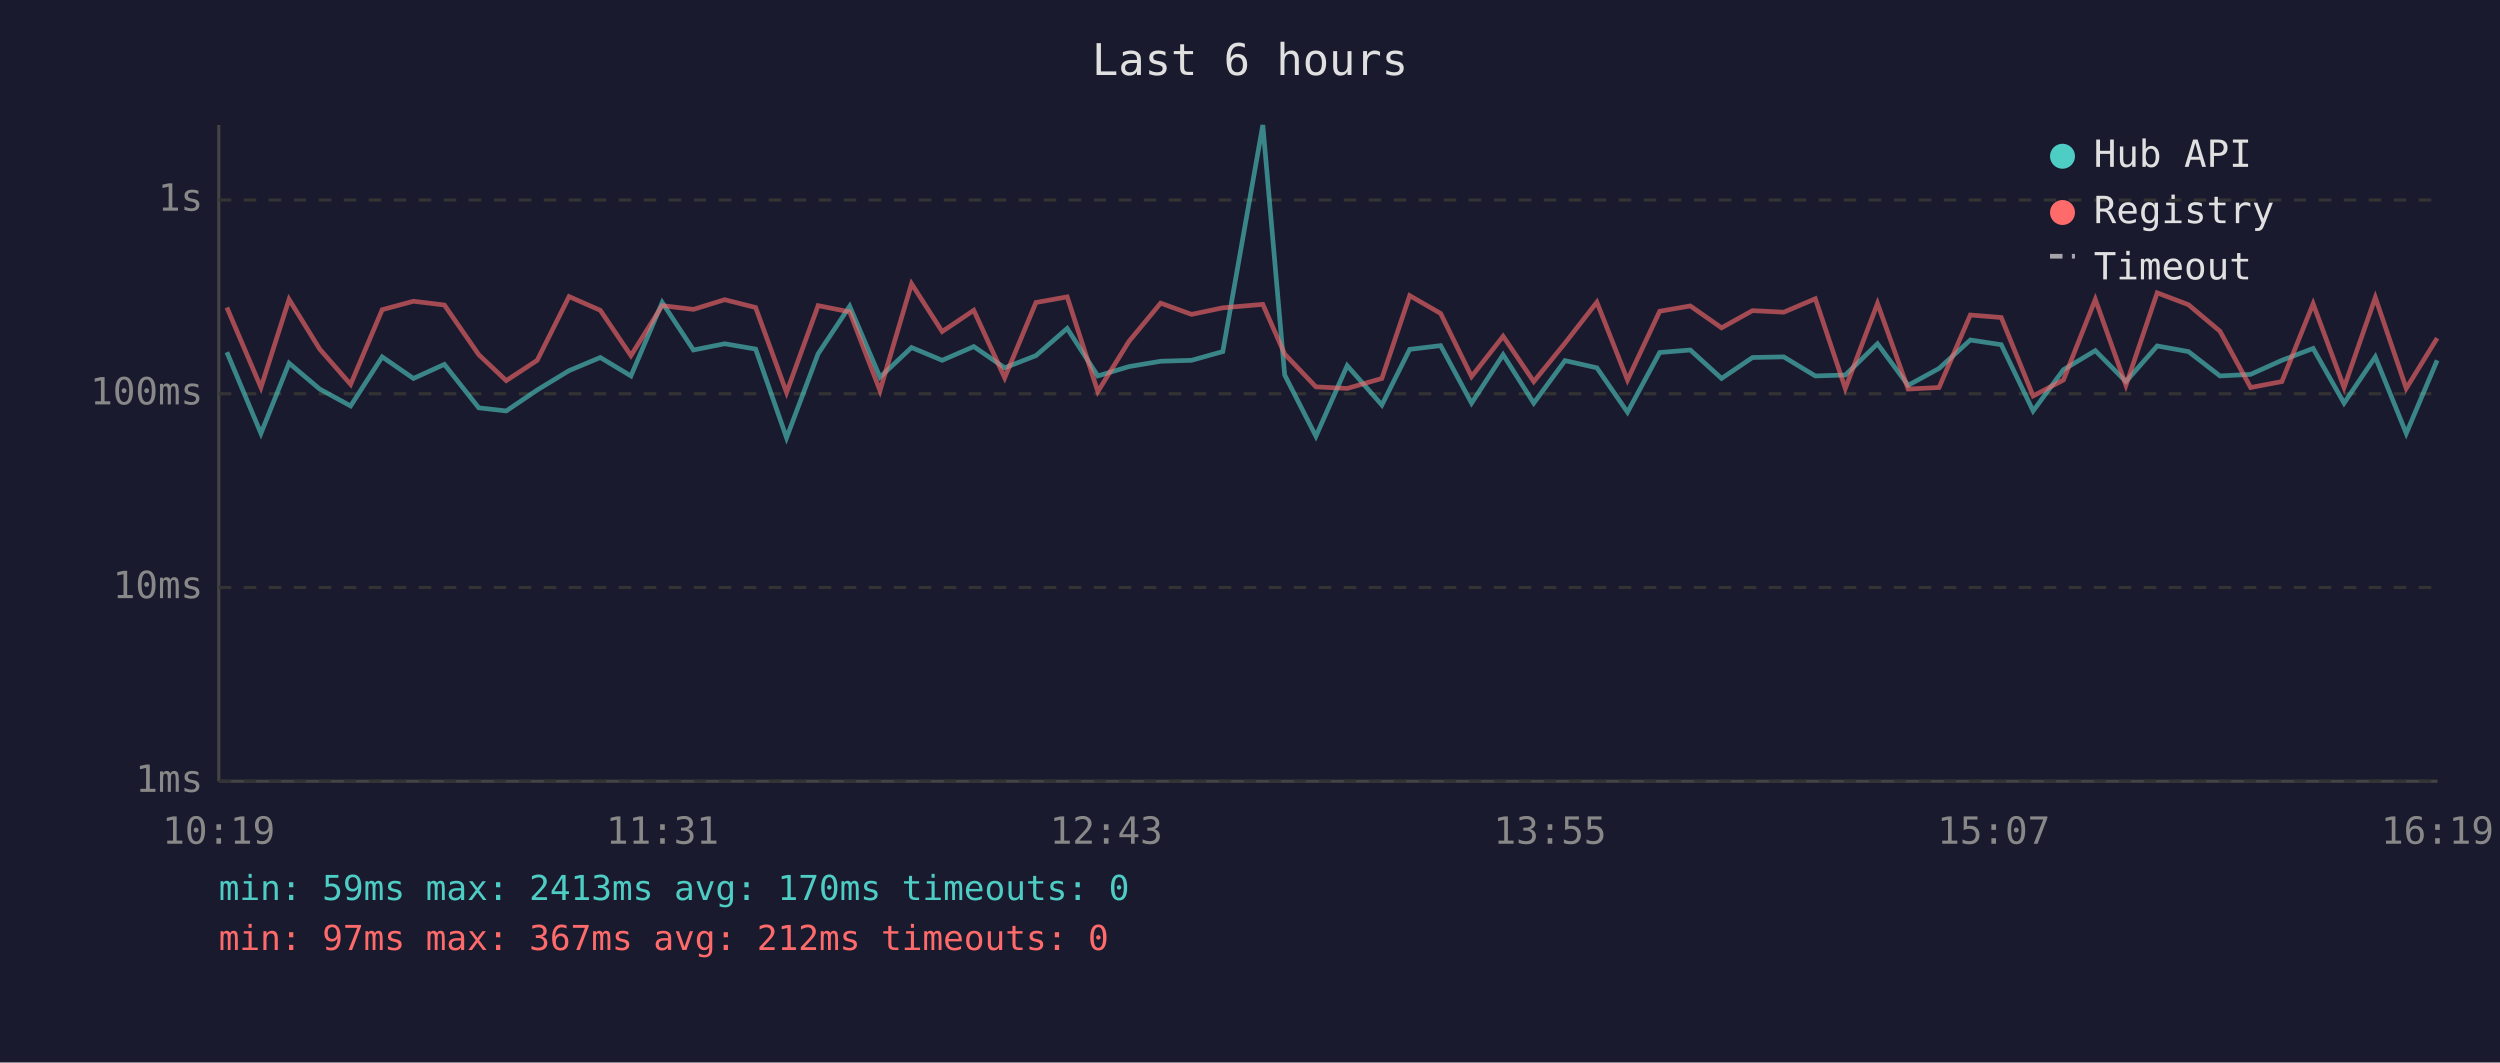
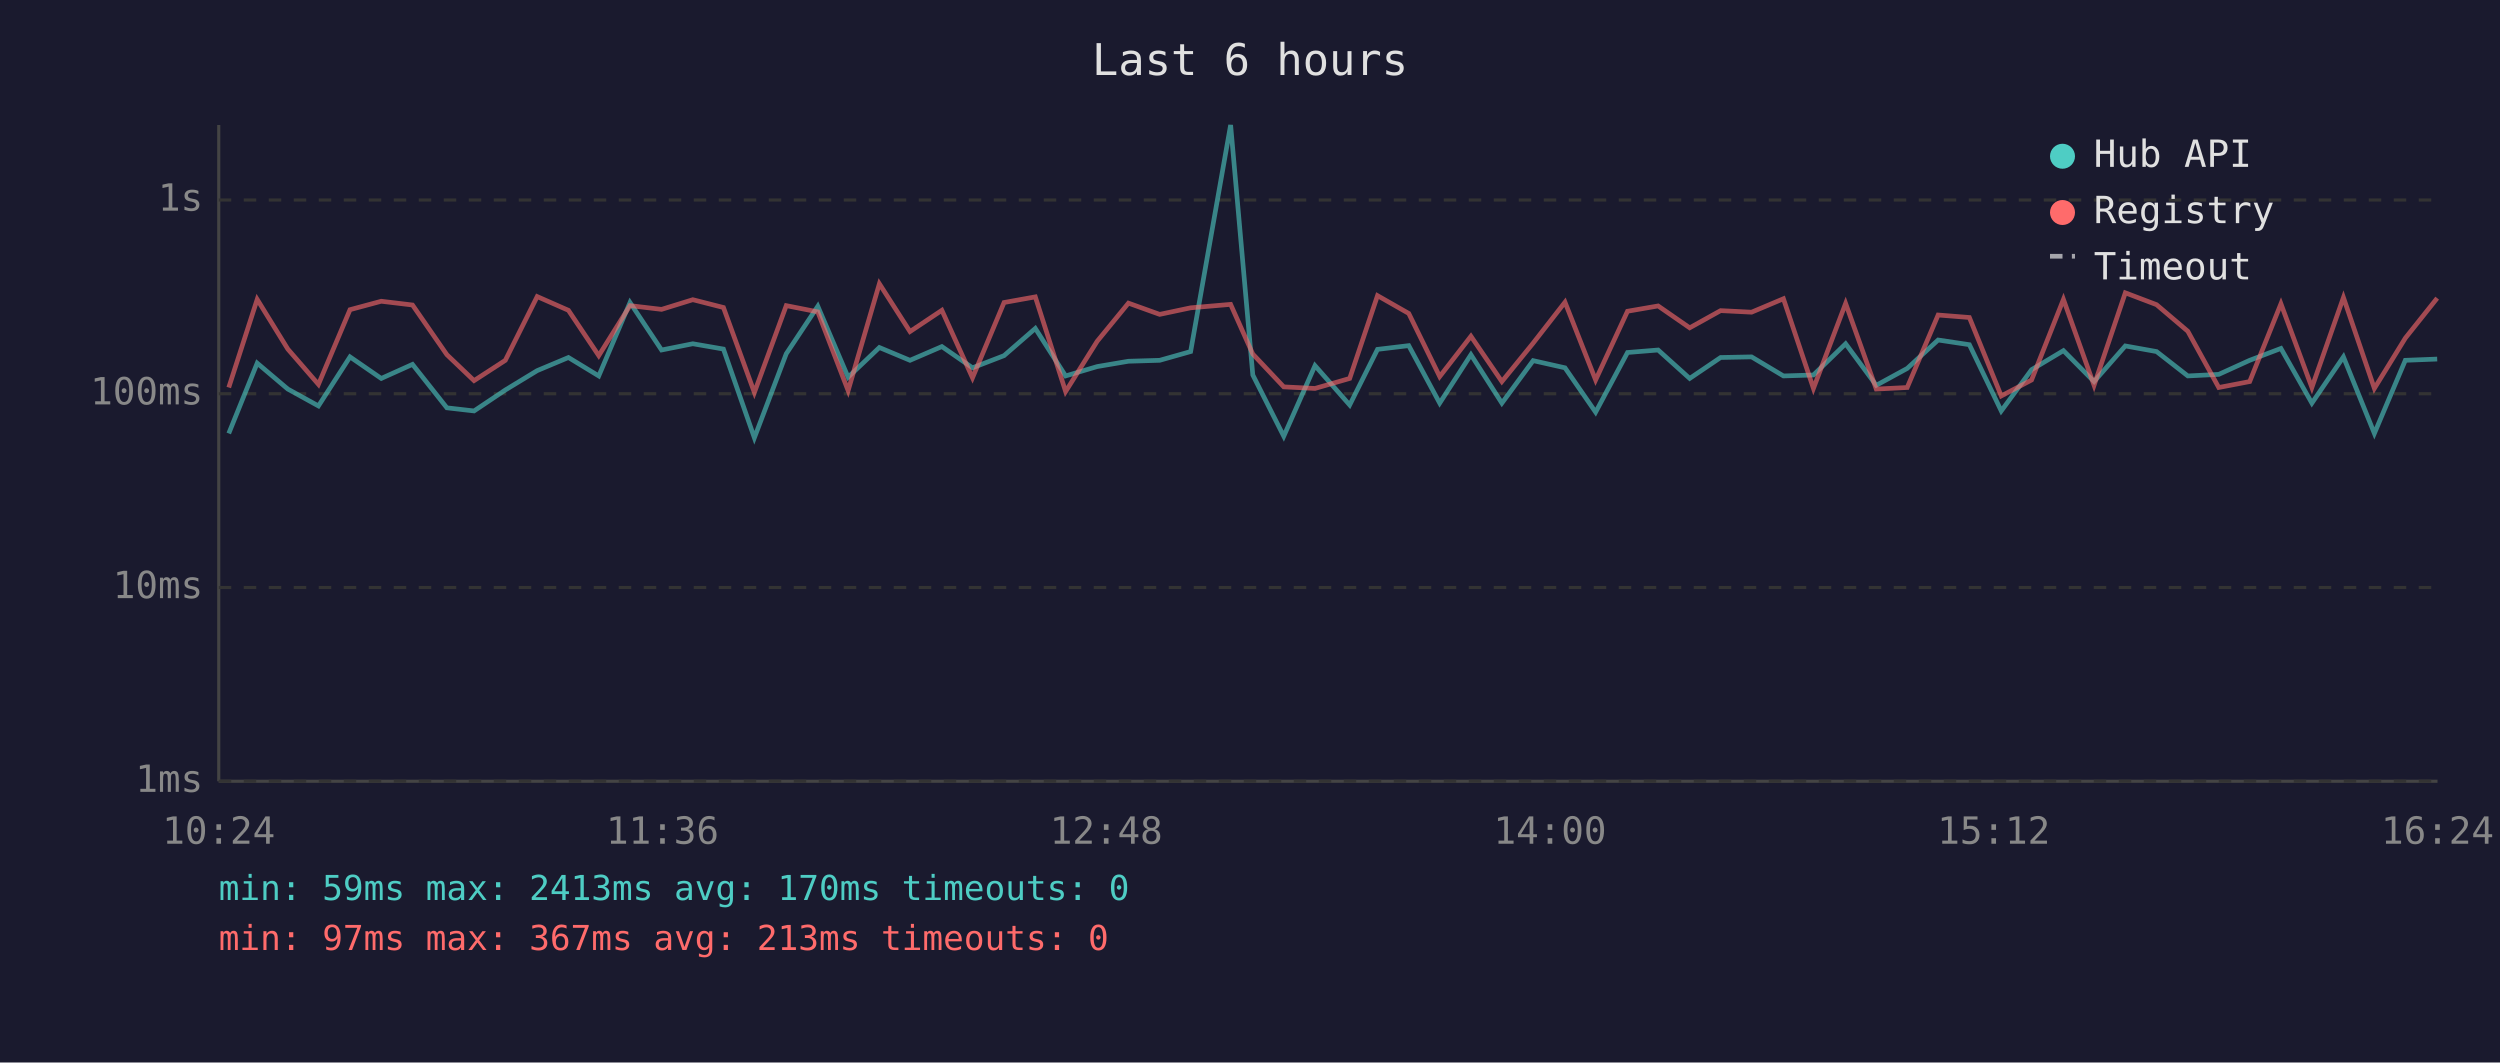
<svg xmlns="http://www.w3.org/2000/svg" viewBox="0 0 800 340" font-family="monospace" font-size="12">
  <rect width="800" height="340" fill="#1a1a2e" />
  <text x="400" y="24" fill="#e0e0e0" font-size="14" text-anchor="middle">Last 6 hours</text>
  <line x1="70" y1="40" x2="70" y2="250" stroke="#444" stroke-width="1" />
  <line x1="70" y1="250" x2="780" y2="250" stroke="#444" stroke-width="1" />
  <line x1="70" y1="250" x2="780" y2="250" stroke="#333" stroke-width="1" stroke-dasharray="4" />
  <text x="65" y="250" fill="#888" text-anchor="end" dominant-baseline="middle">1ms</text>
  <line x1="70" y1="188" x2="780" y2="188" stroke="#333" stroke-width="1" stroke-dasharray="4" />
  <text x="65" y="188" fill="#888" text-anchor="end" dominant-baseline="middle">10ms</text>
  <line x1="70" y1="126" x2="780" y2="126" stroke="#333" stroke-width="1" stroke-dasharray="4" />
  <text x="65" y="126" fill="#888" text-anchor="end" dominant-baseline="middle">100ms</text>
  <line x1="70" y1="64" x2="780" y2="64" stroke="#333" stroke-width="1" stroke-dasharray="4" />
  <text x="65" y="64" fill="#888" text-anchor="end" dominant-baseline="middle">1s</text>
-   <text x="70" y="270" fill="#888" text-anchor="middle">10:19</text>
-   <text x="212" y="270" fill="#888" text-anchor="middle">11:31</text>
-   <text x="354" y="270" fill="#888" text-anchor="middle">12:43</text>
-   <text x="496" y="270" fill="#888" text-anchor="middle">13:55</text>
-   <text x="638" y="270" fill="#888" text-anchor="middle">15:07</text>
-   <text x="780" y="270" fill="#888" text-anchor="middle">16:19</text>
-   <polyline points="72.6,112.7 83.5,138.7 92.5,116.2 102.3,124.5 112.2,129.9 122.3,114.2 132.3,121.1 142.2,116.6 153.2,130.5 162.0,131.5 171.9,124.8 182.1,118.6 192.1,114.4 201.9,120.3 211.9,96.8 221.9,112.0 231.9,110.0 241.8,111.7 251.7,140.1 261.8,113.2 271.9,98.0 281.6,120.7 291.7,111.2 301.5,115.3 311.6,110.9 321.5,117.7 331.5,113.8 341.5,105.1 351.3,120.3 361.3,117.3 371.4,115.6 381.3,115.3 391.3,112.5 404.1,40.0 411.1,120.0 421.1,139.6 431.1,117.0 442.2,129.6 451.1,111.8 461.0,110.6 470.9,129.0 481.0,113.5 490.8,129.0 500.8,115.4 511.0,117.7 520.8,131.9 531.1,112.8 540.9,112.0 550.9,121.1 560.8,114.4 570.8,114.2 580.9,120.3 590.5,120.0 600.8,110.0 610.6,123.3 620.5,117.9 630.5,108.8 640.4,110.3 650.6,131.5 660.3,118.3 670.5,112.2 680.3,122.1 690.3,110.7 700.3,112.5 710.4,120.3 720.2,119.8 730.2,115.3 740.2,111.5 750.1,129.0 760.1,114.2 770.0,138.7 779.9,115.3" fill="none" stroke="#4ecdc4" stroke-width="1.5" opacity="0.6" />
-   <polyline points="72.6,98.4 83.5,124.0 92.5,95.8 102.3,111.7 112.2,123.0 122.3,99.1 132.3,96.4 142.2,97.6 153.2,113.5 162.0,121.8 171.9,115.3 182.1,94.9 192.1,99.3 201.9,113.8 211.9,97.8 221.9,99.0 231.9,95.9 241.8,98.4 251.7,125.6 261.8,97.8 271.9,99.8 281.6,125.0 291.7,90.8 301.5,106.1 311.6,99.3 321.5,120.9 331.5,96.8 341.5,95.0 351.3,125.3 361.3,109.2 371.4,97.0 381.3,100.6 391.3,98.5 404.1,97.4 411.1,113.3 421.1,123.8 431.1,124.3 442.2,121.1 451.1,94.6 461.0,100.3 470.9,120.5 481.0,107.6 490.8,122.1 500.8,109.8 511.0,96.7 520.8,121.6 531.1,99.6 540.9,97.9 550.9,104.9 560.8,99.4 570.8,99.9 580.9,95.6 590.5,124.3 600.8,97.1 610.6,124.5 620.5,124.0 630.5,100.8 640.4,101.6 650.6,126.7 660.3,121.6 670.5,95.8 680.3,123.3 690.3,93.7 700.3,97.5 710.4,106.0 720.2,124.0 730.2,122.1 740.2,97.2 750.1,124.0 760.1,95.2 770.0,124.3 779.9,108.2" fill="none" stroke="#ff6b6b" stroke-width="1.5" opacity="0.6" />
+   <text x="70" y="270" fill="#888" text-anchor="middle">10:24</text>
+   <text x="212" y="270" fill="#888" text-anchor="middle">11:36</text>
+   <text x="354" y="270" fill="#888" text-anchor="middle">12:48</text>
+   <text x="496" y="270" fill="#888" text-anchor="middle">14:00</text>
+   <text x="638" y="270" fill="#888" text-anchor="middle">15:12</text>
+   <text x="780" y="270" fill="#888" text-anchor="middle">16:24</text>
+   <polyline points="73.2,138.7 82.3,116.2 92.1,124.5 101.9,129.9 112.0,114.2 122.0,121.1 132.0,116.6 143.0,130.5 151.7,131.5 161.7,124.8 171.9,118.6 181.9,114.4 191.6,120.3 201.6,96.8 211.7,112.0 221.7,110.0 231.5,111.7 241.4,140.1 251.6,113.2 261.7,98.0 271.4,120.7 281.4,111.2 291.2,115.3 301.4,110.9 311.2,117.7 321.3,113.8 331.3,105.1 341.0,120.3 351.1,117.3 361.1,115.6 371.1,115.3 381.0,112.5 393.8,40.0 400.9,120.0 410.8,139.6 420.8,117.0 431.9,129.6 440.8,111.8 450.8,110.6 460.7,129.0 470.7,113.5 480.6,129.0 490.6,115.4 500.8,117.7 510.6,131.9 520.8,112.8 530.6,112.0 540.7,121.1 550.6,114.4 560.5,114.2 570.7,120.3 580.3,120.0 590.6,110.0 600.4,123.3 610.3,117.9 620.2,108.8 630.2,110.3 640.4,131.5 650.1,118.3 660.3,112.2 670.1,122.1 680.1,110.7 690.1,112.5 700.1,120.3 710.0,119.8 719.9,115.3 729.9,111.5 739.8,129.0 749.9,114.2 759.8,138.7 769.7,115.3 779.9,114.9" fill="none" stroke="#4ecdc4" stroke-width="1.5" opacity="0.6" />
+   <polyline points="73.2,124.0 82.3,95.8 92.1,111.7 101.9,123.0 112.0,99.1 122.0,96.4 132.0,97.6 143.0,113.5 151.7,121.8 161.7,115.3 171.9,94.9 181.9,99.3 191.6,113.8 201.6,97.8 211.7,99.0 221.7,95.9 231.5,98.4 241.4,125.6 251.6,97.8 261.7,99.8 271.4,125.0 281.4,90.8 291.2,106.1 301.4,99.3 311.2,120.9 321.3,96.8 331.3,95.0 341.0,125.3 351.1,109.2 361.1,97.0 371.1,100.6 381.0,98.5 393.8,97.4 400.9,113.3 410.8,123.8 420.8,124.3 431.9,121.1 440.8,94.6 450.8,100.3 460.7,120.5 470.7,107.6 480.6,122.1 490.6,109.8 500.8,96.7 510.6,121.6 520.8,99.6 530.6,97.9 540.7,104.9 550.6,99.4 560.5,99.9 570.7,95.6 580.3,124.3 590.6,97.1 600.4,124.5 610.3,124.0 620.2,100.8 630.2,101.6 640.4,126.7 650.1,121.6 660.3,95.8 670.1,123.3 680.1,93.7 690.1,97.5 700.1,106.0 710.0,124.0 719.9,122.1 729.9,97.2 739.8,124.0 749.9,95.2 759.8,124.3 769.7,108.2 779.9,95.4" fill="none" stroke="#ff6b6b" stroke-width="1.5" opacity="0.6" />
  <circle cx="660" cy="50" r="4" fill="#4ecdc4" />
  <text x="670" y="50" fill="#e0e0e0" dominant-baseline="middle">Hub API</text>
  <circle cx="660" cy="68" r="4" fill="#ff6b6b" />
  <text x="670" y="68" fill="#e0e0e0" dominant-baseline="middle">Registry</text>
  <line x1="656" y1="82" x2="664" y2="82" stroke="#e0e0e0" stroke-width="1.5" stroke-dasharray="4,3" opacity="0.7" />
  <text x="670" y="86" fill="#e0e0e0" dominant-baseline="middle">Timeout</text>
  <text x="70" y="288" fill="#4ecdc4" font-size="11">min: 59ms  max: 2413ms  avg: 170ms  timeouts: 0</text>
-   <text x="70" y="304" fill="#ff6b6b" font-size="11">min: 97ms  max: 367ms  avg: 212ms  timeouts: 0</text>
+   <text x="70" y="304" fill="#ff6b6b" font-size="11">min: 97ms  max: 367ms  avg: 213ms  timeouts: 0</text>
</svg>
